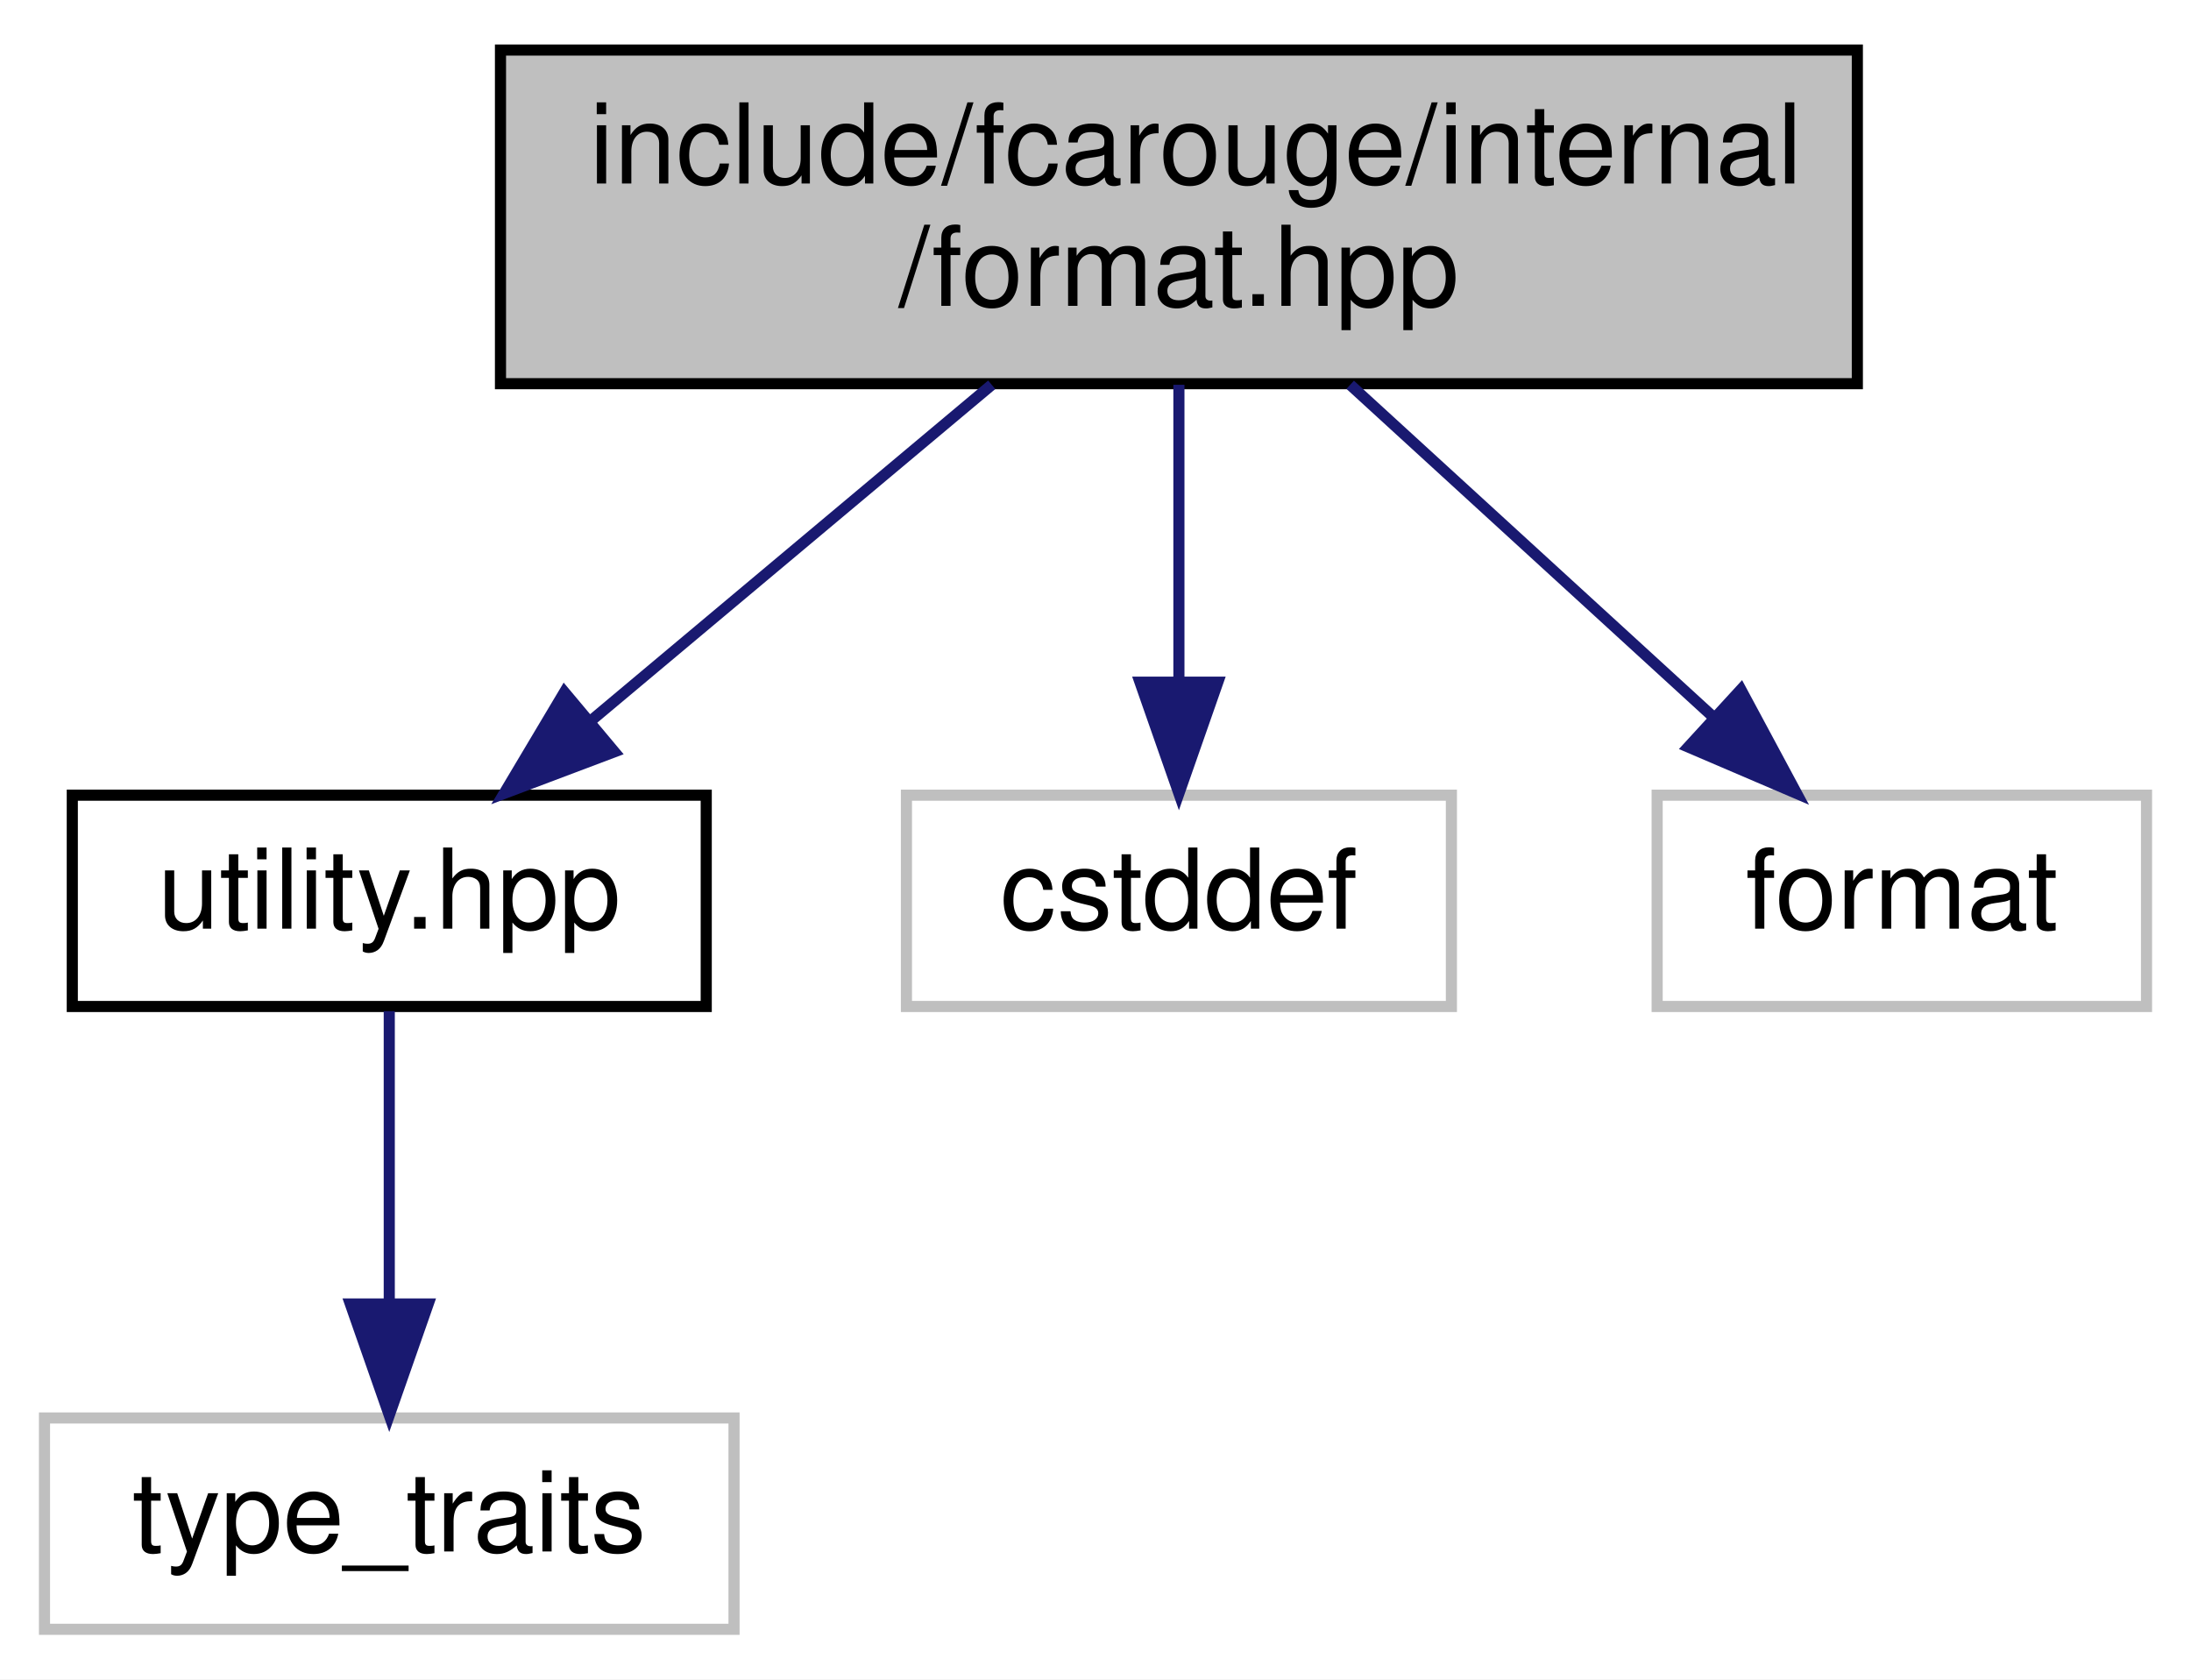
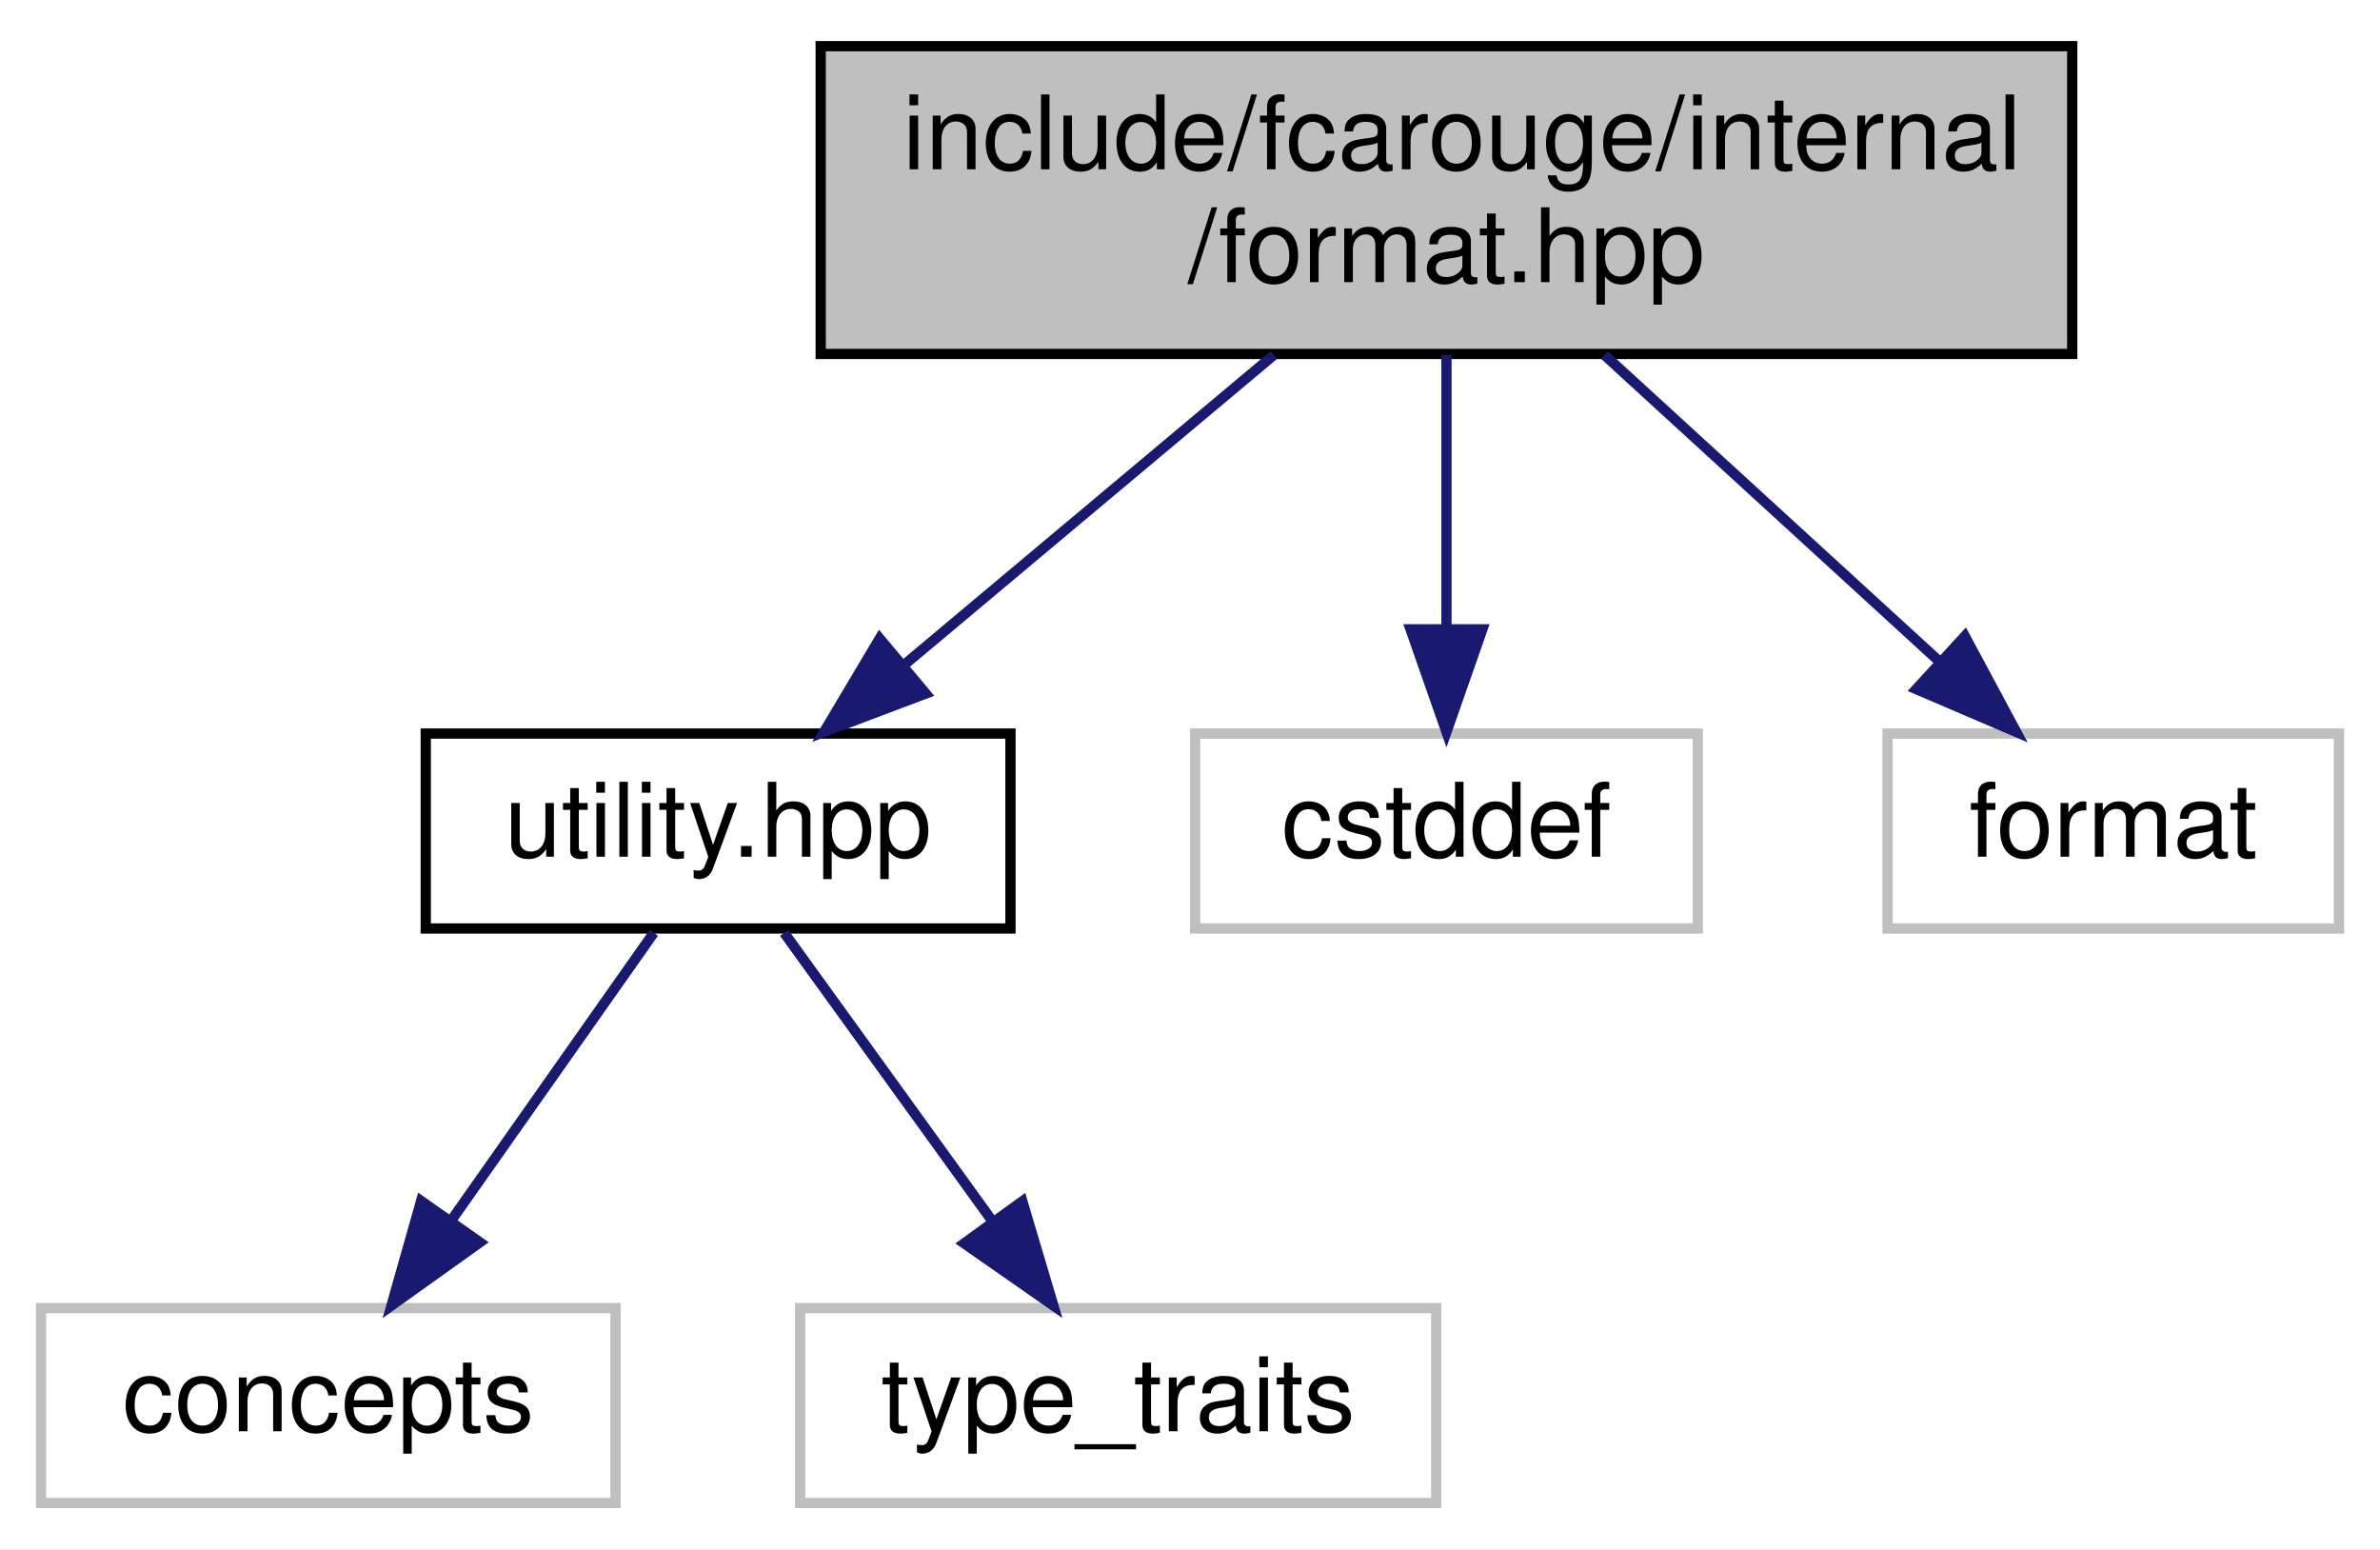
- <svg xmlns="http://www.w3.org/2000/svg" xmlns:xlink="http://www.w3.org/1999/xlink" width="197pt" height="151pt" viewBox="0.00 0.00 197.00 151.00">
+ <svg xmlns="http://www.w3.org/2000/svg" xmlns:xlink="http://www.w3.org/1999/xlink" width="232pt" height="151pt" viewBox="0.00 0.00 232.00 151.00">
  <g id="graph0" class="graph" transform="scale(1 1) rotate(0) translate(4 147)">
-     <polygon fill="white" stroke="transparent" points="-4,4 -4,-147 193,-147 193,4 -4,4" />
+     <polygon fill="white" stroke="transparent" points="-4,4 -4,-147 228,-147 228,4 -4,4" />
    <g id="node1" class="node">
      <g id="a_node1">
        <a xlink:title=" ">
-           <polygon fill="#bfbfbf" stroke="black" points="41,-112.5 41,-142.5 163,-142.5 163,-112.5 41,-112.5" />
-           <text text-anchor="start" x="49" y="-130.5" font-family="Helvetica,sans-Serif" font-size="10.00">include/fcarouge/internal</text>
-           <text text-anchor="middle" x="102" y="-119.5" font-family="Helvetica,sans-Serif" font-size="10.00">/format.hpp</text>
+           <polygon fill="#bfbfbf" stroke="black" points="76,-112.5 76,-142.5 198,-142.5 198,-112.5 76,-112.5" />
+           <text text-anchor="start" x="84" y="-130.5" font-family="Helvetica,sans-Serif" font-size="10.00">include/fcarouge/internal</text>
+           <text text-anchor="middle" x="137" y="-119.5" font-family="Helvetica,sans-Serif" font-size="10.00">/format.hpp</text>
        </a>
      </g>
    </g>
    <g id="node2" class="node">
      <g id="a_node2">
        <a xlink:href="internal_2utility_8hpp.xhtml" target="_top" xlink:title=" ">
-           <polygon fill="white" stroke="black" points="2.5,-56.5 2.5,-75.5 59.5,-75.5 59.5,-56.5 2.5,-56.5" />
-           <text text-anchor="middle" x="31" y="-63.5" font-family="Helvetica,sans-Serif" font-size="10.00">utility.hpp</text>
+           <polygon fill="white" stroke="black" points="37.5,-56.5 37.5,-75.5 94.5,-75.5 94.5,-56.5 37.5,-56.5" />
+           <text text-anchor="middle" x="66" y="-63.5" font-family="Helvetica,sans-Serif" font-size="10.00">utility.hpp</text>
        </a>
      </g>
    </g>
    <g id="edge1" class="edge">
-       <path fill="none" stroke="midnightblue" d="M85.17,-112.4C74.33,-103.31 60.22,-91.49 49.13,-82.19" />
-       <polygon fill="midnightblue" stroke="midnightblue" points="51.24,-79.4 41.33,-75.66 46.75,-84.76 51.24,-79.4" />
+       <path fill="none" stroke="midnightblue" d="M120.17,-112.4C109.33,-103.31 95.22,-91.49 84.13,-82.19" />
+       <polygon fill="midnightblue" stroke="midnightblue" points="86.24,-79.4 76.33,-75.66 81.75,-84.76 86.24,-79.4" />
+     </g>
+     <g id="node5" class="node">
+       <g id="a_node5">
+         <a xlink:title=" ">
+           <polygon fill="white" stroke="#bfbfbf" points="112.5,-56.5 112.5,-75.5 161.5,-75.5 161.5,-56.5 112.5,-56.5" />
+           <text text-anchor="middle" x="137" y="-63.5" font-family="Helvetica,sans-Serif" font-size="10.00">cstddef</text>
+         </a>
+       </g>
+     </g>
+     <g id="edge4" class="edge">
+       <path fill="none" stroke="midnightblue" d="M137,-112.4C137,-104.47 137,-94.46 137,-85.86" />
+       <polygon fill="midnightblue" stroke="midnightblue" points="140.5,-85.66 137,-75.66 133.5,-85.66 140.5,-85.66" />
+     </g>
+     <g id="node6" class="node">
+       <g id="a_node6">
+         <a xlink:title=" ">
+           <polygon fill="white" stroke="#bfbfbf" points="180,-56.5 180,-75.5 224,-75.5 224,-56.5 180,-56.5" />
+           <text text-anchor="middle" x="202" y="-63.5" font-family="Helvetica,sans-Serif" font-size="10.00">format</text>
+         </a>
+       </g>
+     </g>
+     <g id="edge5" class="edge">
+       <path fill="none" stroke="midnightblue" d="M152.4,-112.4C162.24,-103.4 174.99,-91.72 185.11,-82.47" />
+       <polygon fill="midnightblue" stroke="midnightblue" points="187.53,-84.99 192.54,-75.66 182.8,-79.83 187.53,-84.99" />
+     </g>
+     <g id="node3" class="node">
+       <g id="a_node3">
+         <a xlink:title=" ">
+           <polygon fill="white" stroke="#bfbfbf" points="0,-0.5 0,-19.5 56,-19.5 56,-0.5 0,-0.5" />
+           <text text-anchor="middle" x="28" y="-7.5" font-family="Helvetica,sans-Serif" font-size="10.00">concepts</text>
+         </a>
+       </g>
+     </g>
+     <g id="edge2" class="edge">
+       <path fill="none" stroke="midnightblue" d="M59.73,-56.08C54.36,-48.46 46.48,-37.26 39.92,-27.94" />
+       <polygon fill="midnightblue" stroke="midnightblue" points="42.78,-25.91 34.16,-19.75 37.05,-29.94 42.78,-25.91" />
    </g>
    <g id="node4" class="node">
      <g id="a_node4">
        <a xlink:title=" ">
-           <polygon fill="white" stroke="#bfbfbf" points="77.5,-56.5 77.5,-75.5 126.5,-75.5 126.5,-56.5 77.5,-56.5" />
-           <text text-anchor="middle" x="102" y="-63.5" font-family="Helvetica,sans-Serif" font-size="10.00">cstddef</text>
+           <polygon fill="white" stroke="#bfbfbf" points="74,-0.5 74,-19.5 136,-19.5 136,-0.5 74,-0.5" />
+           <text text-anchor="middle" x="105" y="-7.5" font-family="Helvetica,sans-Serif" font-size="10.00">type_traits</text>
        </a>
      </g>
    </g>
    <g id="edge3" class="edge">
-       <path fill="none" stroke="midnightblue" d="M102,-112.4C102,-104.47 102,-94.46 102,-85.86" />
-       <polygon fill="midnightblue" stroke="midnightblue" points="105.5,-85.66 102,-75.66 98.5,-85.66 105.5,-85.66" />
-     </g>
-     <g id="node5" class="node">
-       <g id="a_node5">
-         <a xlink:title=" ">
-           <polygon fill="white" stroke="#bfbfbf" points="145,-56.5 145,-75.5 189,-75.5 189,-56.5 145,-56.5" />
-           <text text-anchor="middle" x="167" y="-63.5" font-family="Helvetica,sans-Serif" font-size="10.00">format</text>
-         </a>
-       </g>
-     </g>
-     <g id="edge4" class="edge">
-       <path fill="none" stroke="midnightblue" d="M117.4,-112.4C127.24,-103.4 139.99,-91.72 150.11,-82.47" />
-       <polygon fill="midnightblue" stroke="midnightblue" points="152.53,-84.99 157.54,-75.66 147.8,-79.83 152.53,-84.99" />
-     </g>
-     <g id="node3" class="node">
-       <g id="a_node3">
-         <a xlink:title=" ">
-           <polygon fill="white" stroke="#bfbfbf" points="0,-0.5 0,-19.5 62,-19.5 62,-0.5 0,-0.5" />
-           <text text-anchor="middle" x="31" y="-7.5" font-family="Helvetica,sans-Serif" font-size="10.00">type_traits</text>
-         </a>
-       </g>
-     </g>
-     <g id="edge2" class="edge">
-       <path fill="none" stroke="midnightblue" d="M31,-56.08C31,-49.01 31,-38.86 31,-29.99" />
-       <polygon fill="midnightblue" stroke="midnightblue" points="34.5,-29.75 31,-19.75 27.5,-29.75 34.5,-29.75" />
+       <path fill="none" stroke="midnightblue" d="M72.44,-56.08C77.95,-48.46 86.03,-37.26 92.76,-27.94" />
+       <polygon fill="midnightblue" stroke="midnightblue" points="95.66,-29.91 98.68,-19.75 89.99,-25.81 95.66,-29.91" />
    </g>
  </g>
</svg>
